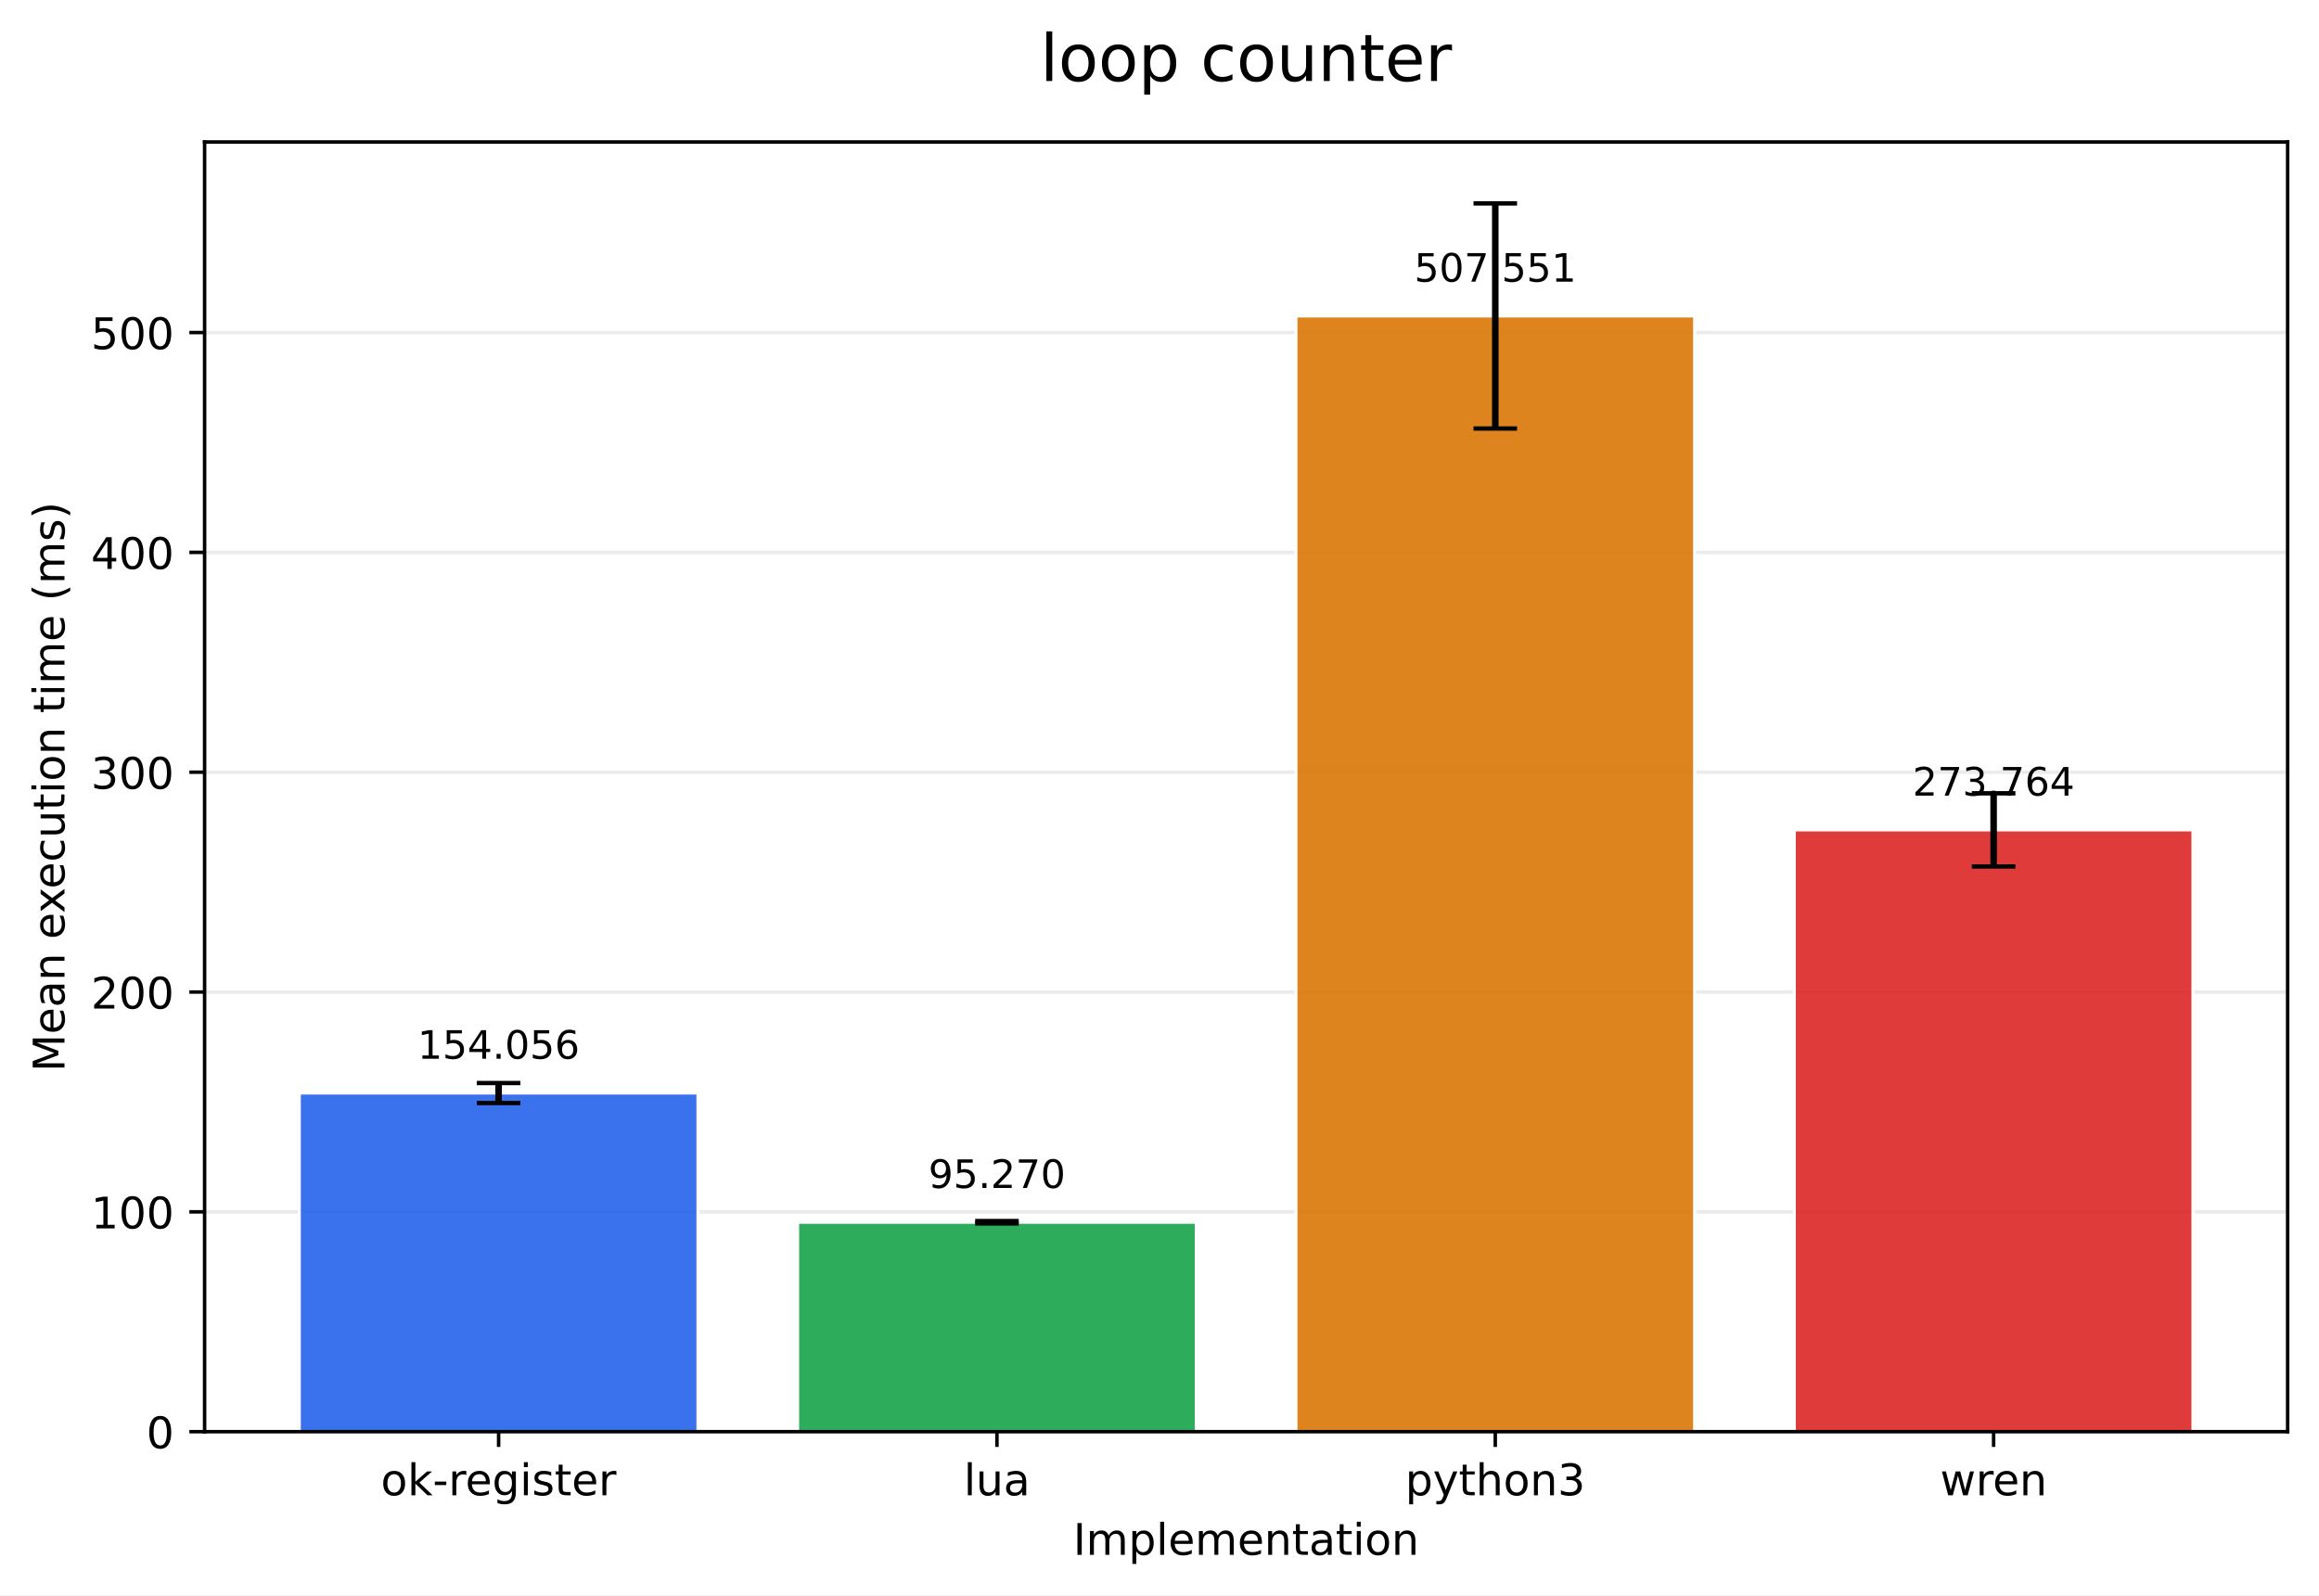
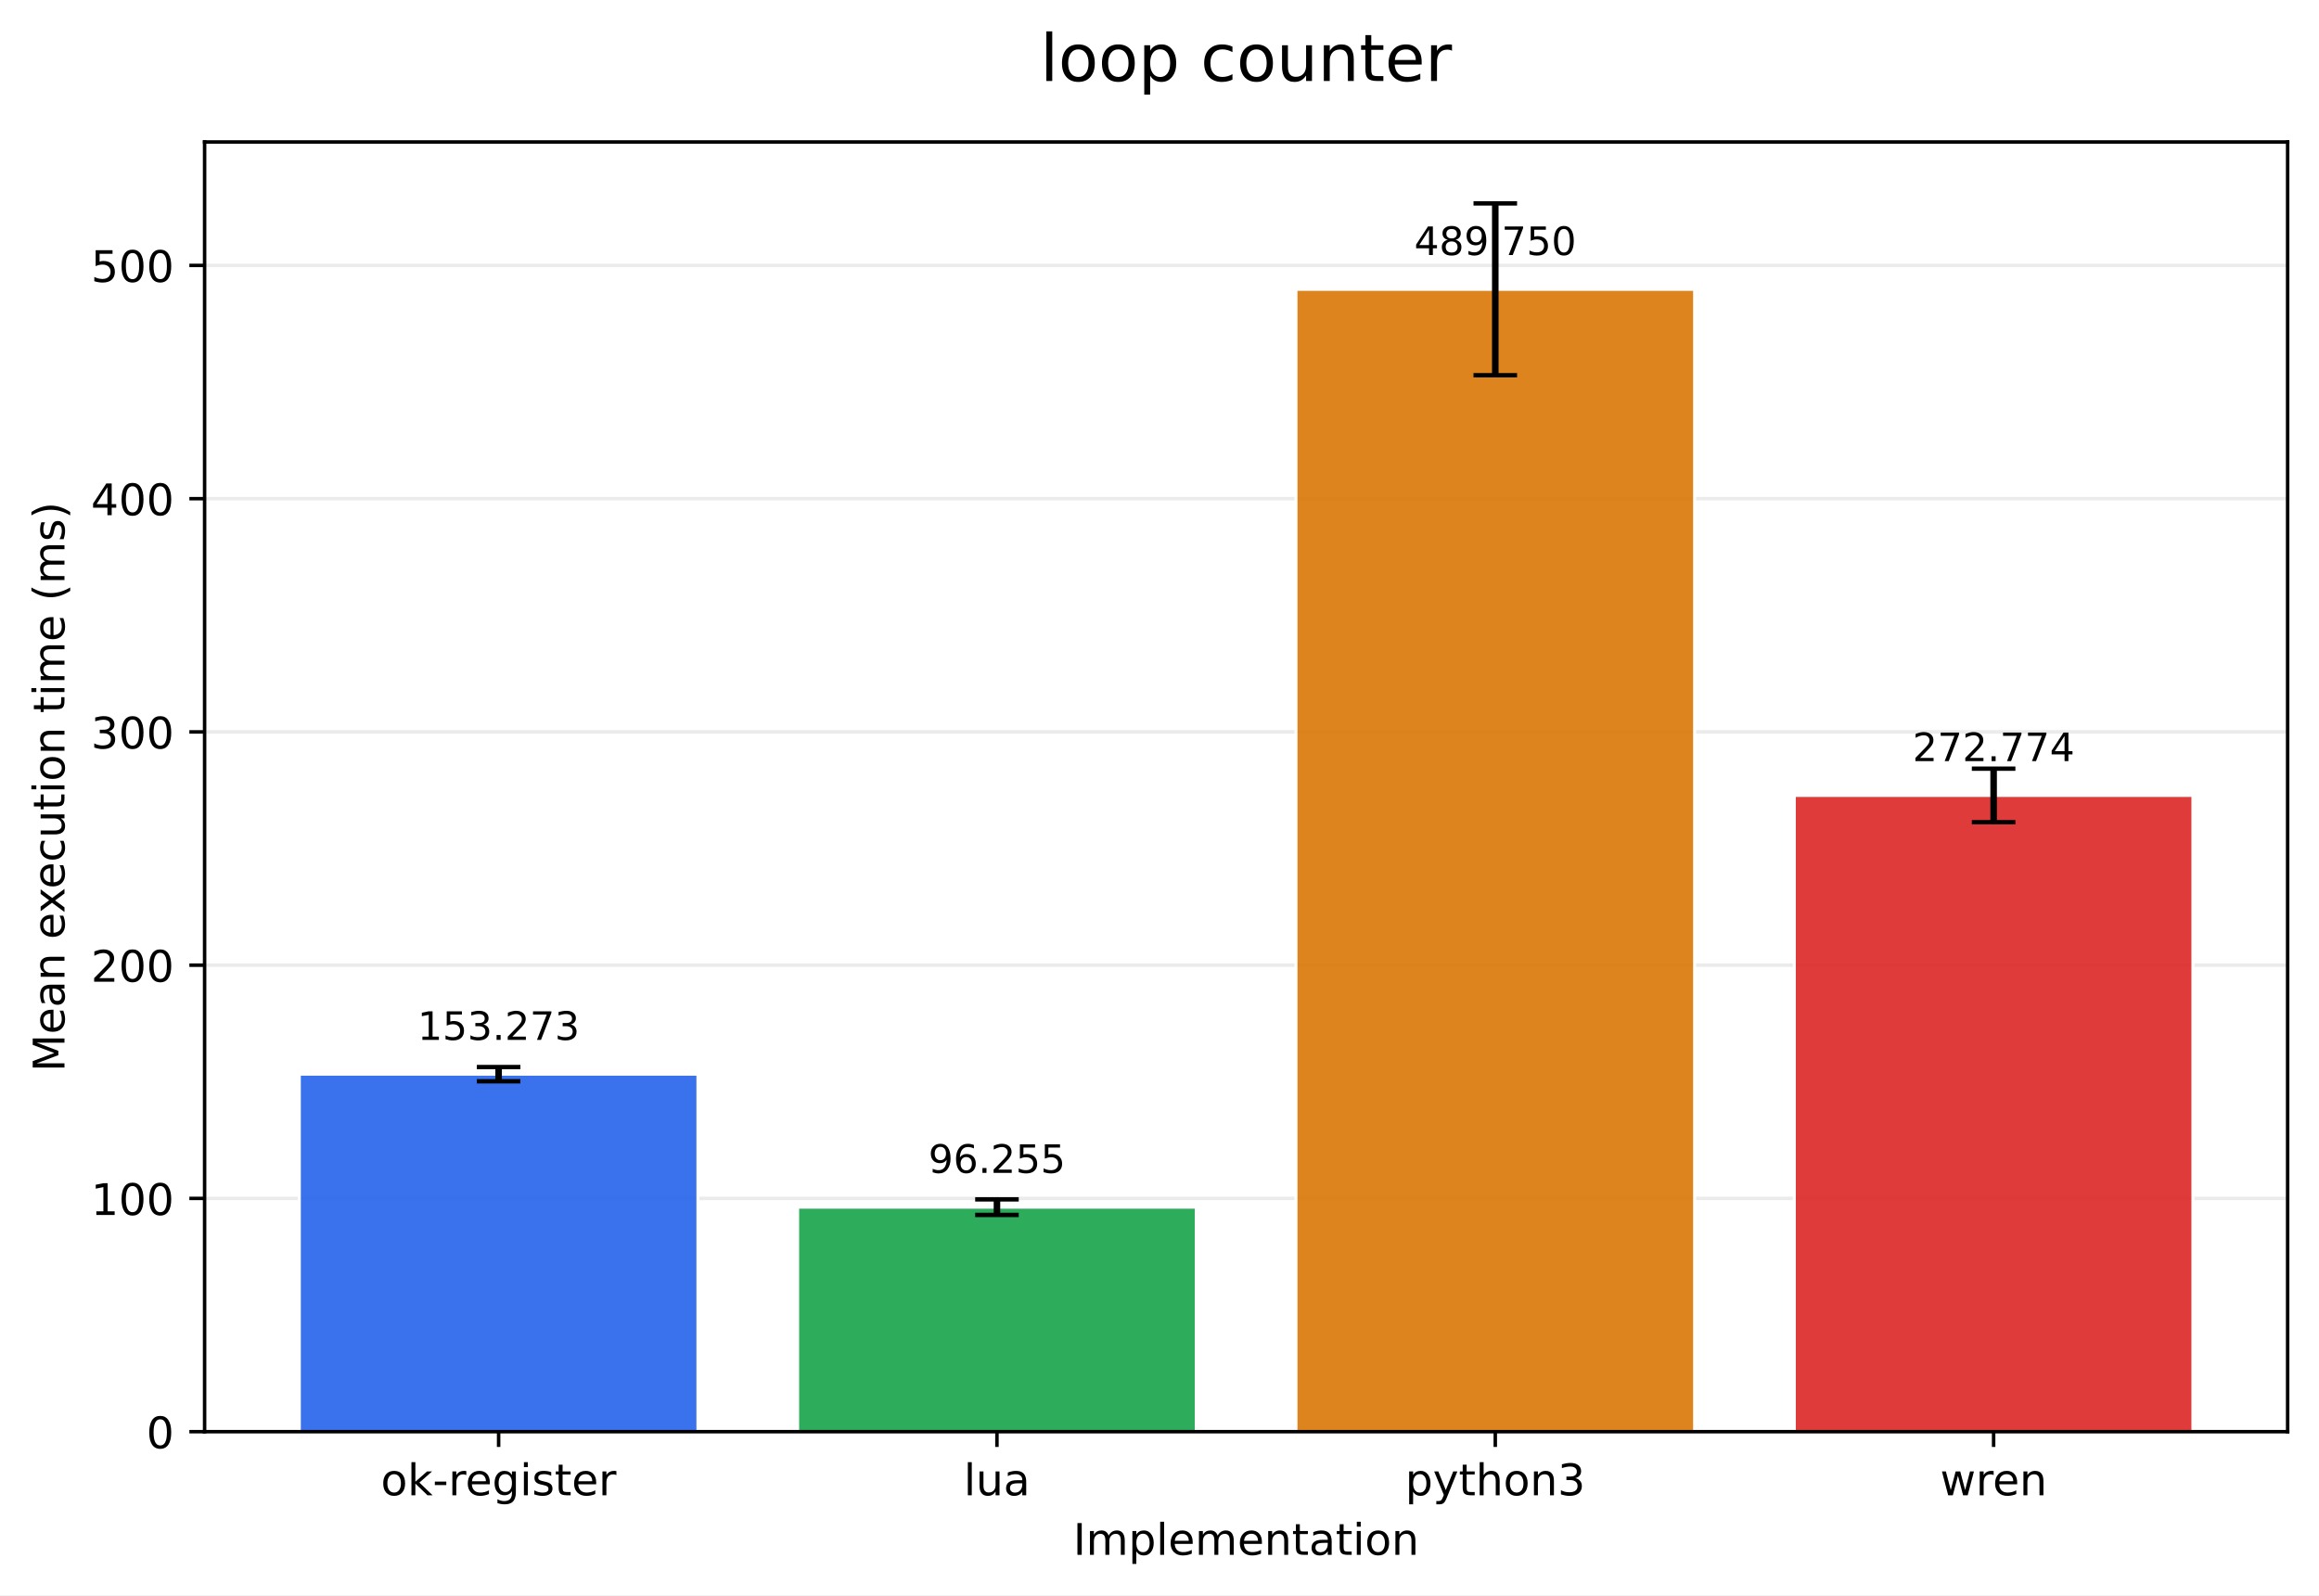
<svg xmlns="http://www.w3.org/2000/svg" xmlns:xlink="http://www.w3.org/1999/xlink" width="532.316pt" height="366.274pt" viewBox="0 0 532.316 366.274" version="1.1">
  <defs>
    <style type="text/css">*{stroke-linejoin: round; stroke-linecap: butt}</style>
  </defs>
  <g id="figure_1">
    <g id="patch_1">
      <path d="M 0 366.274  L 532.316 366.274  L 532.316 0  L 0 0  z " style="fill: #ffffff" />
    </g>
    <g id="axes_1">
      <g id="patch_2">
        <path d="M 46.966 328.718  L 525.116 328.718  L 525.116 32.598  L 46.966 32.598  z " style="fill: #ffffff" />
      </g>
      <g id="matplotlib.axis_1">
        <g id="xtick_1">
          <g id="line2d_1">
            <defs>
-               <path id="mdad1867c51" d="M 0 0  L 0 3.5  " style="stroke: #000000; stroke-width: 0.8" />
+               <path id="mf06c7175dd" d="M 0 0  L 0 3.5  " style="stroke: #000000; stroke-width: 0.8" />
            </defs>
            <g>
-               <use xlink:href="#mdad1867c51" x="114.456" y="328.718" style="stroke: #000000; stroke-width: 0.8" />
+               <use xlink:href="#mf06c7175dd" x="114.456" y="328.718" style="stroke: #000000; stroke-width: 0.8" />
            </g>
          </g>
          <g id="text_1">
            <g transform="translate(87.41742 343.3161) scale(0.1 -0.1)">
              <defs>
                <path id="DejaVuSans-6f" d="M 1959 3097  Q 1497 3097 1228 2736  Q 959 2375 959 1747  Q 959 1119 1226 758  Q 1494 397 1959 397  Q 2419 397 2687 759  Q 2956 1122 2956 1747  Q 2956 2369 2687 2733  Q 2419 3097 1959 3097  z M 1959 3584  Q 2709 3584 3137 3096  Q 3566 2609 3566 1747  Q 3566 888 3137 398  Q 2709 -91 1959 -91  Q 1206 -91 779 398  Q 353 888 353 1747  Q 353 2609 779 3096  Q 1206 3584 1959 3584  z " transform="scale(0.015625)" />
                <path id="DejaVuSans-6b" d="M 581 4863  L 1159 4863  L 1159 1991  L 2875 3500  L 3609 3500  L 1753 1863  L 3688 0  L 2938 0  L 1159 1709  L 1159 0  L 581 0  L 581 4863  z " transform="scale(0.015625)" />
                <path id="DejaVuSans-2d" d="M 313 2009  L 1997 2009  L 1997 1497  L 313 1497  L 313 2009  z " transform="scale(0.015625)" />
                <path id="DejaVuSans-72" d="M 2631 2963  Q 2534 3019 2420 3045  Q 2306 3072 2169 3072  Q 1681 3072 1420 2755  Q 1159 2438 1159 1844  L 1159 0  L 581 0  L 581 3500  L 1159 3500  L 1159 2956  Q 1341 3275 1631 3429  Q 1922 3584 2338 3584  Q 2397 3584 2469 3576  Q 2541 3569 2628 3553  L 2631 2963  z " transform="scale(0.015625)" />
                <path id="DejaVuSans-65" d="M 3597 1894  L 3597 1613  L 953 1613  Q 991 1019 1311 708  Q 1631 397 2203 397  Q 2534 397 2845 478  Q 3156 559 3463 722  L 3463 178  Q 3153 47 2828 -22  Q 2503 -91 2169 -91  Q 1331 -91 842 396  Q 353 884 353 1716  Q 353 2575 817 3079  Q 1281 3584 2069 3584  Q 2775 3584 3186 3129  Q 3597 2675 3597 1894  z M 3022 2063  Q 3016 2534 2758 2815  Q 2500 3097 2075 3097  Q 1594 3097 1305 2825  Q 1016 2553 972 2059  L 3022 2063  z " transform="scale(0.015625)" />
                <path id="DejaVuSans-67" d="M 2906 1791  Q 2906 2416 2648 2759  Q 2391 3103 1925 3103  Q 1463 3103 1205 2759  Q 947 2416 947 1791  Q 947 1169 1205 825  Q 1463 481 1925 481  Q 2391 481 2648 825  Q 2906 1169 2906 1791  z M 3481 434  Q 3481 -459 3084 -895  Q 2688 -1331 1869 -1331  Q 1566 -1331 1297 -1286  Q 1028 -1241 775 -1147  L 775 -588  Q 1028 -725 1275 -790  Q 1522 -856 1778 -856  Q 2344 -856 2625 -561  Q 2906 -266 2906 331  L 2906 616  Q 2728 306 2450 153  Q 2172 0 1784 0  Q 1141 0 747 490  Q 353 981 353 1791  Q 353 2603 747 3093  Q 1141 3584 1784 3584  Q 2172 3584 2450 3431  Q 2728 3278 2906 2969  L 2906 3500  L 3481 3500  L 3481 434  z " transform="scale(0.015625)" />
                <path id="DejaVuSans-69" d="M 603 3500  L 1178 3500  L 1178 0  L 603 0  L 603 3500  z M 603 4863  L 1178 4863  L 1178 4134  L 603 4134  L 603 4863  z " transform="scale(0.015625)" />
                <path id="DejaVuSans-73" d="M 2834 3397  L 2834 2853  Q 2591 2978 2328 3040  Q 2066 3103 1784 3103  Q 1356 3103 1142 2972  Q 928 2841 928 2578  Q 928 2378 1081 2264  Q 1234 2150 1697 2047  L 1894 2003  Q 2506 1872 2764 1633  Q 3022 1394 3022 966  Q 3022 478 2636 193  Q 2250 -91 1575 -91  Q 1294 -91 989 -36  Q 684 19 347 128  L 347 722  Q 666 556 975 473  Q 1284 391 1588 391  Q 1994 391 2212 530  Q 2431 669 2431 922  Q 2431 1156 2273 1281  Q 2116 1406 1581 1522  L 1381 1569  Q 847 1681 609 1914  Q 372 2147 372 2553  Q 372 3047 722 3315  Q 1072 3584 1716 3584  Q 2034 3584 2315 3537  Q 2597 3491 2834 3397  z " transform="scale(0.015625)" />
                <path id="DejaVuSans-74" d="M 1172 4494  L 1172 3500  L 2356 3500  L 2356 3053  L 1172 3053  L 1172 1153  Q 1172 725 1289 603  Q 1406 481 1766 481  L 2356 481  L 2356 0  L 1766 0  Q 1100 0 847 248  Q 594 497 594 1153  L 594 3053  L 172 3053  L 172 3500  L 594 3500  L 594 4494  L 1172 4494  z " transform="scale(0.015625)" />
              </defs>
              <use xlink:href="#DejaVuSans-6f" />
              <use xlink:href="#DejaVuSans-6b" transform="translate(61.18164 0)" />
              <use xlink:href="#DejaVuSans-2d" transform="translate(119.0918 0)" />
              <use xlink:href="#DejaVuSans-72" transform="translate(155.1758 0)" />
              <use xlink:href="#DejaVuSans-65" transform="translate(194.0391 0)" />
              <use xlink:href="#DejaVuSans-67" transform="translate(255.5625 0)" />
              <use xlink:href="#DejaVuSans-69" transform="translate(319.0391 0)" />
              <use xlink:href="#DejaVuSans-73" transform="translate(346.8223 0)" />
              <use xlink:href="#DejaVuSans-74" transform="translate(398.9219 0)" />
              <use xlink:href="#DejaVuSans-65" transform="translate(438.1309 0)" />
              <use xlink:href="#DejaVuSans-72" transform="translate(499.6543 0)" />
            </g>
          </g>
        </g>
        <g id="xtick_2">
          <g id="line2d_2">
            <g>
-               <use xlink:href="#mdad1867c51" x="228.846" y="328.718" style="stroke: #000000; stroke-width: 0.8" />
+               <use xlink:href="#mf06c7175dd" x="228.846" y="328.718" style="stroke: #000000; stroke-width: 0.8" />
            </g>
          </g>
          <g id="text_2">
            <g transform="translate(221.2238 343.3161) scale(0.1 -0.1)">
              <defs>
                <path id="DejaVuSans-6c" d="M 603 4863  L 1178 4863  L 1178 0  L 603 0  L 603 4863  z " transform="scale(0.015625)" />
                <path id="DejaVuSans-75" d="M 544 1381  L 544 3500  L 1119 3500  L 1119 1403  Q 1119 906 1312 657  Q 1506 409 1894 409  Q 2359 409 2629 706  Q 2900 1003 2900 1516  L 2900 3500  L 3475 3500  L 3475 0  L 2900 0  L 2900 538  Q 2691 219 2414 64  Q 2138 -91 1772 -91  Q 1169 -91 856 284  Q 544 659 544 1381  z M 1991 3584  L 1991 3584  z " transform="scale(0.015625)" />
                <path id="DejaVuSans-61" d="M 2194 1759  Q 1497 1759 1228 1600  Q 959 1441 959 1056  Q 959 750 1161 570  Q 1363 391 1709 391  Q 2188 391 2477 730  Q 2766 1069 2766 1631  L 2766 1759  L 2194 1759  z M 3341 1997  L 3341 0  L 2766 0  L 2766 531  Q 2569 213 2275 61  Q 1981 -91 1556 -91  Q 1019 -91 701 211  Q 384 513 384 1019  Q 384 1609 779 1909  Q 1175 2209 1959 2209  L 2766 2209  L 2766 2266  Q 2766 2663 2505 2880  Q 2244 3097 1772 3097  Q 1472 3097 1187 3025  Q 903 2953 641 2809  L 641 3341  Q 956 3463 1253 3523  Q 1550 3584 1831 3584  Q 2591 3584 2966 3190  Q 3341 2797 3341 1997  z " transform="scale(0.015625)" />
              </defs>
              <use xlink:href="#DejaVuSans-6c" />
              <use xlink:href="#DejaVuSans-75" transform="translate(27.7832 0)" />
              <use xlink:href="#DejaVuSans-61" transform="translate(91.16211 0)" />
            </g>
          </g>
        </g>
        <g id="xtick_3">
          <g id="line2d_3">
            <g>
-               <use xlink:href="#mdad1867c51" x="343.236" y="328.718" style="stroke: #000000; stroke-width: 0.8" />
+               <use xlink:href="#mf06c7175dd" x="343.236" y="328.718" style="stroke: #000000; stroke-width: 0.8" />
            </g>
          </g>
          <g id="text_3">
            <g transform="translate(322.5637 343.3161) scale(0.1 -0.1)">
              <defs>
                <path id="DejaVuSans-70" d="M 1159 525  L 1159 -1331  L 581 -1331  L 581 3500  L 1159 3500  L 1159 2969  Q 1341 3281 1617 3432  Q 1894 3584 2278 3584  Q 2916 3584 3314 3078  Q 3713 2572 3713 1747  Q 3713 922 3314 415  Q 2916 -91 2278 -91  Q 1894 -91 1617 61  Q 1341 213 1159 525  z M 3116 1747  Q 3116 2381 2855 2742  Q 2594 3103 2138 3103  Q 1681 3103 1420 2742  Q 1159 2381 1159 1747  Q 1159 1113 1420 752  Q 1681 391 2138 391  Q 2594 391 2855 752  Q 3116 1113 3116 1747  z " transform="scale(0.015625)" />
                <path id="DejaVuSans-79" d="M 2059 -325  Q 1816 -950 1584 -1140  Q 1353 -1331 966 -1331  L 506 -1331  L 506 -850  L 844 -850  Q 1081 -850 1212 -737  Q 1344 -625 1503 -206  L 1606 56  L 191 3500  L 800 3500  L 1894 763  L 2988 3500  L 3597 3500  L 2059 -325  z " transform="scale(0.015625)" />
                <path id="DejaVuSans-68" d="M 3513 2113  L 3513 0  L 2938 0  L 2938 2094  Q 2938 2591 2744 2837  Q 2550 3084 2163 3084  Q 1697 3084 1428 2787  Q 1159 2491 1159 1978  L 1159 0  L 581 0  L 581 4863  L 1159 4863  L 1159 2956  Q 1366 3272 1645 3428  Q 1925 3584 2291 3584  Q 2894 3584 3203 3211  Q 3513 2838 3513 2113  z " transform="scale(0.015625)" />
                <path id="DejaVuSans-6e" d="M 3513 2113  L 3513 0  L 2938 0  L 2938 2094  Q 2938 2591 2744 2837  Q 2550 3084 2163 3084  Q 1697 3084 1428 2787  Q 1159 2491 1159 1978  L 1159 0  L 581 0  L 581 3500  L 1159 3500  L 1159 2956  Q 1366 3272 1645 3428  Q 1925 3584 2291 3584  Q 2894 3584 3203 3211  Q 3513 2838 3513 2113  z " transform="scale(0.015625)" />
                <path id="DejaVuSans-33" d="M 2597 2516  Q 3050 2419 3304 2112  Q 3559 1806 3559 1356  Q 3559 666 3084 287  Q 2609 -91 1734 -91  Q 1441 -91 1130 -33  Q 819 25 488 141  L 488 750  Q 750 597 1062 519  Q 1375 441 1716 441  Q 2309 441 2620 675  Q 2931 909 2931 1356  Q 2931 1769 2642 2001  Q 2353 2234 1838 2234  L 1294 2234  L 1294 2753  L 1863 2753  Q 2328 2753 2575 2939  Q 2822 3125 2822 3475  Q 2822 3834 2567 4026  Q 2313 4219 1838 4219  Q 1578 4219 1281 4162  Q 984 4106 628 3988  L 628 4550  Q 988 4650 1302 4700  Q 1616 4750 1894 4750  Q 2613 4750 3031 4423  Q 3450 4097 3450 3541  Q 3450 3153 3228 2886  Q 3006 2619 2597 2516  z " transform="scale(0.015625)" />
              </defs>
              <use xlink:href="#DejaVuSans-70" />
              <use xlink:href="#DejaVuSans-79" transform="translate(63.47656 0)" />
              <use xlink:href="#DejaVuSans-74" transform="translate(122.6562 0)" />
              <use xlink:href="#DejaVuSans-68" transform="translate(161.8652 0)" />
              <use xlink:href="#DejaVuSans-6f" transform="translate(225.2441 0)" />
              <use xlink:href="#DejaVuSans-6e" transform="translate(286.4258 0)" />
              <use xlink:href="#DejaVuSans-33" transform="translate(349.8047 0)" />
            </g>
          </g>
        </g>
        <g id="xtick_4">
          <g id="line2d_4">
            <g>
-               <use xlink:href="#mdad1867c51" x="457.626" y="328.718" style="stroke: #000000; stroke-width: 0.8" />
+               <use xlink:href="#mf06c7175dd" x="457.626" y="328.718" style="stroke: #000000; stroke-width: 0.8" />
            </g>
          </g>
          <g id="text_4">
            <g transform="translate(445.3482 343.3161) scale(0.1 -0.1)">
              <defs>
                <path id="DejaVuSans-77" d="M 269 3500  L 844 3500  L 1563 769  L 2278 3500  L 2956 3500  L 3675 769  L 4391 3500  L 4966 3500  L 4050 0  L 3372 0  L 2619 2869  L 1863 0  L 1184 0  L 269 3500  z " transform="scale(0.015625)" />
              </defs>
              <use xlink:href="#DejaVuSans-77" />
              <use xlink:href="#DejaVuSans-72" transform="translate(81.78711 0)" />
              <use xlink:href="#DejaVuSans-65" transform="translate(120.6504 0)" />
              <use xlink:href="#DejaVuSans-6e" transform="translate(182.1738 0)" />
            </g>
          </g>
        </g>
        <g id="text_5">
          <g transform="translate(246.3383 356.9942) scale(0.1 -0.1)">
            <defs>
              <path id="DejaVuSans-49" d="M 628 4666  L 1259 4666  L 1259 0  L 628 0  L 628 4666  z " transform="scale(0.015625)" />
              <path id="DejaVuSans-6d" d="M 3328 2828  Q 3544 3216 3844 3400  Q 4144 3584 4550 3584  Q 5097 3584 5394 3201  Q 5691 2819 5691 2113  L 5691 0  L 5113 0  L 5113 2094  Q 5113 2597 4934 2840  Q 4756 3084 4391 3084  Q 3944 3084 3684 2787  Q 3425 2491 3425 1978  L 3425 0  L 2847 0  L 2847 2094  Q 2847 2600 2669 2842  Q 2491 3084 2119 3084  Q 1678 3084 1418 2786  Q 1159 2488 1159 1978  L 1159 0  L 581 0  L 581 3500  L 1159 3500  L 1159 2956  Q 1356 3278 1631 3431  Q 1906 3584 2284 3584  Q 2666 3584 2933 3390  Q 3200 3197 3328 2828  z " transform="scale(0.015625)" />
            </defs>
            <use xlink:href="#DejaVuSans-49" />
            <use xlink:href="#DejaVuSans-6d" transform="translate(29.49219 0)" />
            <use xlink:href="#DejaVuSans-70" transform="translate(126.9043 0)" />
            <use xlink:href="#DejaVuSans-6c" transform="translate(190.3809 0)" />
            <use xlink:href="#DejaVuSans-65" transform="translate(218.1641 0)" />
            <use xlink:href="#DejaVuSans-6d" transform="translate(279.6875 0)" />
            <use xlink:href="#DejaVuSans-65" transform="translate(377.0996 0)" />
            <use xlink:href="#DejaVuSans-6e" transform="translate(438.623 0)" />
            <use xlink:href="#DejaVuSans-74" transform="translate(502.002 0)" />
            <use xlink:href="#DejaVuSans-61" transform="translate(541.2109 0)" />
            <use xlink:href="#DejaVuSans-74" transform="translate(602.4902 0)" />
            <use xlink:href="#DejaVuSans-69" transform="translate(641.6992 0)" />
            <use xlink:href="#DejaVuSans-6f" transform="translate(669.4824 0)" />
            <use xlink:href="#DejaVuSans-6e" transform="translate(730.6641 0)" />
          </g>
        </g>
      </g>
      <g id="matplotlib.axis_2">
        <g id="ytick_1">
          <g id="line2d_5">
-             <path d="M 46.966 328.718  L 525.116 328.718  " clip-path="url(#p3874d3c949)" style="fill: none; stroke: #b0b0b0; stroke-opacity: 0.25; stroke-width: 0.8; stroke-linecap: square" />
+             <path d="M 46.966 328.718  L 525.116 328.718  " clip-path="url(#pcbfedc9227)" style="fill: none; stroke: #b0b0b0; stroke-opacity: 0.25; stroke-width: 0.8; stroke-linecap: square" />
          </g>
          <g id="line2d_6">
            <defs>
-               <path id="mc7ba1e5931" d="M 0 0  L -3.5 0  " style="stroke: #000000; stroke-width: 0.8" />
+               <path id="m3e21279dee" d="M 0 0  L -3.5 0  " style="stroke: #000000; stroke-width: 0.8" />
            </defs>
            <g>
-               <use xlink:href="#mc7ba1e5931" x="46.966" y="328.718" style="stroke: #000000; stroke-width: 0.8" />
+               <use xlink:href="#m3e21279dee" x="46.966" y="328.718" style="stroke: #000000; stroke-width: 0.8" />
            </g>
          </g>
          <g id="text_6">
            <g transform="translate(33.60312 332.5169) scale(0.1 -0.1)">
              <defs>
                <path id="DejaVuSans-30" d="M 2034 4250  Q 1547 4250 1301 3770  Q 1056 3291 1056 2328  Q 1056 1369 1301 889  Q 1547 409 2034 409  Q 2525 409 2770 889  Q 3016 1369 3016 2328  Q 3016 3291 2770 3770  Q 2525 4250 2034 4250  z M 2034 4750  Q 2819 4750 3233 4129  Q 3647 3509 3647 2328  Q 3647 1150 3233 529  Q 2819 -91 2034 -91  Q 1250 -91 836 529  Q 422 1150 422 2328  Q 422 3509 836 4129  Q 1250 4750 2034 4750  z " transform="scale(0.015625)" />
              </defs>
              <use xlink:href="#DejaVuSans-30" />
            </g>
          </g>
        </g>
        <g id="ytick_2">
          <g id="line2d_7">
-             <path d="M 46.966 278.245  L 525.116 278.245  " clip-path="url(#p3874d3c949)" style="fill: none; stroke: #b0b0b0; stroke-opacity: 0.25; stroke-width: 0.8; stroke-linecap: square" />
+             <path d="M 46.966 275.162  L 525.116 275.162  " clip-path="url(#pcbfedc9227)" style="fill: none; stroke: #b0b0b0; stroke-opacity: 0.25; stroke-width: 0.8; stroke-linecap: square" />
          </g>
          <g id="line2d_8">
            <g>
-               <use xlink:href="#mc7ba1e5931" x="46.966" y="278.245" style="stroke: #000000; stroke-width: 0.8" />
+               <use xlink:href="#m3e21279dee" x="46.966" y="275.162" style="stroke: #000000; stroke-width: 0.8" />
            </g>
          </g>
          <g id="text_7">
-             <g transform="translate(20.87813 282.0443) scale(0.1 -0.1)">
+             <g transform="translate(20.87813 278.961) scale(0.1 -0.1)">
              <defs>
                <path id="DejaVuSans-31" d="M 794 531  L 1825 531  L 1825 4091  L 703 3866  L 703 4441  L 1819 4666  L 2450 4666  L 2450 531  L 3481 531  L 3481 0  L 794 0  L 794 531  z " transform="scale(0.015625)" />
              </defs>
              <use xlink:href="#DejaVuSans-31" />
              <use xlink:href="#DejaVuSans-30" transform="translate(63.62305 0)" />
              <use xlink:href="#DejaVuSans-30" transform="translate(127.2461 0)" />
            </g>
          </g>
        </g>
        <g id="ytick_3">
          <g id="line2d_9">
-             <path d="M 46.966 227.773  L 525.116 227.773  " clip-path="url(#p3874d3c949)" style="fill: none; stroke: #b0b0b0; stroke-opacity: 0.25; stroke-width: 0.8; stroke-linecap: square" />
+             <path d="M 46.966 221.606  L 525.116 221.606  " clip-path="url(#pcbfedc9227)" style="fill: none; stroke: #b0b0b0; stroke-opacity: 0.25; stroke-width: 0.8; stroke-linecap: square" />
          </g>
          <g id="line2d_10">
            <g>
-               <use xlink:href="#mc7ba1e5931" x="46.966" y="227.773" style="stroke: #000000; stroke-width: 0.8" />
+               <use xlink:href="#m3e21279dee" x="46.966" y="221.606" style="stroke: #000000; stroke-width: 0.8" />
            </g>
          </g>
          <g id="text_8">
-             <g transform="translate(20.87813 231.5718) scale(0.1 -0.1)">
+             <g transform="translate(20.87813 225.405) scale(0.1 -0.1)">
              <defs>
                <path id="DejaVuSans-32" d="M 1228 531  L 3431 531  L 3431 0  L 469 0  L 469 531  Q 828 903 1448 1529  Q 2069 2156 2228 2338  Q 2531 2678 2651 2914  Q 2772 3150 2772 3378  Q 2772 3750 2511 3984  Q 2250 4219 1831 4219  Q 1534 4219 1204 4116  Q 875 4013 500 3803  L 500 4441  Q 881 4594 1212 4672  Q 1544 4750 1819 4750  Q 2544 4750 2975 4387  Q 3406 4025 3406 3419  Q 3406 3131 3298 2873  Q 3191 2616 2906 2266  Q 2828 2175 2409 1742  Q 1991 1309 1228 531  z " transform="scale(0.015625)" />
              </defs>
              <use xlink:href="#DejaVuSans-32" />
              <use xlink:href="#DejaVuSans-30" transform="translate(63.62305 0)" />
              <use xlink:href="#DejaVuSans-30" transform="translate(127.2461 0)" />
            </g>
          </g>
        </g>
        <g id="ytick_4">
          <g id="line2d_11">
-             <path d="M 46.966 177.3  L 525.116 177.3  " clip-path="url(#p3874d3c949)" style="fill: none; stroke: #b0b0b0; stroke-opacity: 0.25; stroke-width: 0.8; stroke-linecap: square" />
+             <path d="M 46.966 168.05  L 525.116 168.05  " clip-path="url(#pcbfedc9227)" style="fill: none; stroke: #b0b0b0; stroke-opacity: 0.25; stroke-width: 0.8; stroke-linecap: square" />
          </g>
          <g id="line2d_12">
            <g>
-               <use xlink:href="#mc7ba1e5931" x="46.966" y="177.3" style="stroke: #000000; stroke-width: 0.8" />
+               <use xlink:href="#m3e21279dee" x="46.966" y="168.05" style="stroke: #000000; stroke-width: 0.8" />
            </g>
          </g>
          <g id="text_9">
-             <g transform="translate(20.87813 181.0993) scale(0.1 -0.1)">
+             <g transform="translate(20.87813 171.8491) scale(0.1 -0.1)">
              <use xlink:href="#DejaVuSans-33" />
              <use xlink:href="#DejaVuSans-30" transform="translate(63.62305 0)" />
              <use xlink:href="#DejaVuSans-30" transform="translate(127.2461 0)" />
            </g>
          </g>
        </g>
        <g id="ytick_5">
          <g id="line2d_13">
-             <path d="M 46.966 126.828  L 525.116 126.828  " clip-path="url(#p3874d3c949)" style="fill: none; stroke: #b0b0b0; stroke-opacity: 0.25; stroke-width: 0.8; stroke-linecap: square" />
+             <path d="M 46.966 114.494  L 525.116 114.494  " clip-path="url(#pcbfedc9227)" style="fill: none; stroke: #b0b0b0; stroke-opacity: 0.25; stroke-width: 0.8; stroke-linecap: square" />
          </g>
          <g id="line2d_14">
            <g>
-               <use xlink:href="#mc7ba1e5931" x="46.966" y="126.828" style="stroke: #000000; stroke-width: 0.8" />
+               <use xlink:href="#m3e21279dee" x="46.966" y="114.494" style="stroke: #000000; stroke-width: 0.8" />
            </g>
          </g>
          <g id="text_10">
-             <g transform="translate(20.87813 130.6268) scale(0.1 -0.1)">
+             <g transform="translate(20.87813 118.2932) scale(0.1 -0.1)">
              <defs>
                <path id="DejaVuSans-34" d="M 2419 4116  L 825 1625  L 2419 1625  L 2419 4116  z M 2253 4666  L 3047 4666  L 3047 1625  L 3713 1625  L 3713 1100  L 3047 1100  L 3047 0  L 2419 0  L 2419 1100  L 313 1100  L 313 1709  L 2253 4666  z " transform="scale(0.015625)" />
              </defs>
              <use xlink:href="#DejaVuSans-34" />
              <use xlink:href="#DejaVuSans-30" transform="translate(63.62305 0)" />
              <use xlink:href="#DejaVuSans-30" transform="translate(127.2461 0)" />
            </g>
          </g>
        </g>
        <g id="ytick_6">
          <g id="line2d_15">
-             <path d="M 46.966 76.355  L 525.116 76.355  " clip-path="url(#p3874d3c949)" style="fill: none; stroke: #b0b0b0; stroke-opacity: 0.25; stroke-width: 0.8; stroke-linecap: square" />
+             <path d="M 46.966 60.938  L 525.116 60.938  " clip-path="url(#pcbfedc9227)" style="fill: none; stroke: #b0b0b0; stroke-opacity: 0.25; stroke-width: 0.8; stroke-linecap: square" />
          </g>
          <g id="line2d_16">
            <g>
-               <use xlink:href="#mc7ba1e5931" x="46.966" y="76.355" style="stroke: #000000; stroke-width: 0.8" />
+               <use xlink:href="#m3e21279dee" x="46.966" y="60.938" style="stroke: #000000; stroke-width: 0.8" />
            </g>
          </g>
          <g id="text_11">
-             <g transform="translate(20.87813 80.15422) scale(0.1 -0.1)">
+             <g transform="translate(20.87813 64.73731) scale(0.1 -0.1)">
              <defs>
                <path id="DejaVuSans-35" d="M 691 4666  L 3169 4666  L 3169 4134  L 1269 4134  L 1269 2991  Q 1406 3038 1543 3061  Q 1681 3084 1819 3084  Q 2600 3084 3056 2656  Q 3513 2228 3513 1497  Q 3513 744 3044 326  Q 2575 -91 1722 -91  Q 1428 -91 1123 -41  Q 819 9 494 109  L 494 744  Q 775 591 1075 516  Q 1375 441 1709 441  Q 2250 441 2565 725  Q 2881 1009 2881 1497  Q 2881 1984 2565 2268  Q 2250 2553 1709 2553  Q 1456 2553 1204 2497  Q 953 2441 691 2322  L 691 4666  z " transform="scale(0.015625)" />
              </defs>
              <use xlink:href="#DejaVuSans-35" />
              <use xlink:href="#DejaVuSans-30" transform="translate(63.62305 0)" />
              <use xlink:href="#DejaVuSans-30" transform="translate(127.2461 0)" />
            </g>
          </g>
        </g>
        <g id="text_12">
          <g transform="translate(14.79844 246.085) rotate(-90) scale(0.1 -0.1)">
            <defs>
              <path id="DejaVuSans-4d" d="M 628 4666  L 1569 4666  L 2759 1491  L 3956 4666  L 4897 4666  L 4897 0  L 4281 0  L 4281 4097  L 3078 897  L 2444 897  L 1241 4097  L 1241 0  L 628 0  L 628 4666  z " transform="scale(0.015625)" />
              <path id="DejaVuSans-20" transform="scale(0.015625)" />
              <path id="DejaVuSans-78" d="M 3513 3500  L 2247 1797  L 3578 0  L 2900 0  L 1881 1375  L 863 0  L 184 0  L 1544 1831  L 300 3500  L 978 3500  L 1906 2253  L 2834 3500  L 3513 3500  z " transform="scale(0.015625)" />
              <path id="DejaVuSans-63" d="M 3122 3366  L 3122 2828  Q 2878 2963 2633 3030  Q 2388 3097 2138 3097  Q 1578 3097 1268 2742  Q 959 2388 959 1747  Q 959 1106 1268 751  Q 1578 397 2138 397  Q 2388 397 2633 464  Q 2878 531 3122 666  L 3122 134  Q 2881 22 2623 -34  Q 2366 -91 2075 -91  Q 1284 -91 818 406  Q 353 903 353 1747  Q 353 2603 823 3093  Q 1294 3584 2113 3584  Q 2378 3584 2631 3529  Q 2884 3475 3122 3366  z " transform="scale(0.015625)" />
              <path id="DejaVuSans-28" d="M 1984 4856  Q 1566 4138 1362 3434  Q 1159 2731 1159 2009  Q 1159 1288 1364 580  Q 1569 -128 1984 -844  L 1484 -844  Q 1016 -109 783 600  Q 550 1309 550 2009  Q 550 2706 781 3412  Q 1013 4119 1484 4856  L 1984 4856  z " transform="scale(0.015625)" />
              <path id="DejaVuSans-29" d="M 513 4856  L 1013 4856  Q 1481 4119 1714 3412  Q 1947 2706 1947 2009  Q 1947 1309 1714 600  Q 1481 -109 1013 -844  L 513 -844  Q 928 -128 1133 580  Q 1338 1288 1338 2009  Q 1338 2731 1133 3434  Q 928 4138 513 4856  z " transform="scale(0.015625)" />
            </defs>
            <use xlink:href="#DejaVuSans-4d" />
            <use xlink:href="#DejaVuSans-65" transform="translate(86.2793 0)" />
            <use xlink:href="#DejaVuSans-61" transform="translate(147.8027 0)" />
            <use xlink:href="#DejaVuSans-6e" transform="translate(209.082 0)" />
            <use xlink:href="#DejaVuSans-20" transform="translate(272.4609 0)" />
            <use xlink:href="#DejaVuSans-65" transform="translate(304.248 0)" />
            <use xlink:href="#DejaVuSans-78" transform="translate(364.0215 0)" />
            <use xlink:href="#DejaVuSans-65" transform="translate(420.0762 0)" />
            <use xlink:href="#DejaVuSans-63" transform="translate(481.5996 0)" />
            <use xlink:href="#DejaVuSans-75" transform="translate(536.5801 0)" />
            <use xlink:href="#DejaVuSans-74" transform="translate(599.959 0)" />
            <use xlink:href="#DejaVuSans-69" transform="translate(639.168 0)" />
            <use xlink:href="#DejaVuSans-6f" transform="translate(666.9512 0)" />
            <use xlink:href="#DejaVuSans-6e" transform="translate(728.1328 0)" />
            <use xlink:href="#DejaVuSans-20" transform="translate(791.5117 0)" />
            <use xlink:href="#DejaVuSans-74" transform="translate(823.2988 0)" />
            <use xlink:href="#DejaVuSans-69" transform="translate(862.5078 0)" />
            <use xlink:href="#DejaVuSans-6d" transform="translate(890.291 0)" />
            <use xlink:href="#DejaVuSans-65" transform="translate(987.7031 0)" />
            <use xlink:href="#DejaVuSans-20" transform="translate(1049.227 0)" />
            <use xlink:href="#DejaVuSans-28" transform="translate(1081.014 0)" />
            <use xlink:href="#DejaVuSans-6d" transform="translate(1120.027 0)" />
            <use xlink:href="#DejaVuSans-73" transform="translate(1217.439 0)" />
            <use xlink:href="#DejaVuSans-29" transform="translate(1269.539 0)" />
          </g>
        </g>
      </g>
      <g id="patch_3">
-         <path d="M 68.7 328.718  L 160.212 328.718  L 160.212 250.961  L 68.7 250.961  z " clip-path="url(#p3874d3c949)" style="fill: #2563eb; opacity: 0.9; stroke: #ffffff; stroke-width: 0.7; stroke-linejoin: miter" />
+         <path d="M 68.7 328.718  L 160.212 328.718  L 160.212 246.631  L 68.7 246.631  z " clip-path="url(#pcbfedc9227)" style="fill: #2563eb; opacity: 0.9; stroke: #ffffff; stroke-width: 0.7; stroke-linejoin: miter" />
      </g>
      <g id="patch_4">
-         <path d="M 183.09 328.718  L 274.602 328.718  L 274.602 280.633  L 183.09 280.633  z " clip-path="url(#p3874d3c949)" style="fill: #16a34a; opacity: 0.9; stroke: #ffffff; stroke-width: 0.7; stroke-linejoin: miter" />
+         <path d="M 183.09 328.718  L 274.602 328.718  L 274.602 277.167  L 183.09 277.167  z " clip-path="url(#pcbfedc9227)" style="fill: #16a34a; opacity: 0.9; stroke: #ffffff; stroke-width: 0.7; stroke-linejoin: miter" />
      </g>
      <g id="patch_5">
-         <path d="M 297.48 328.718  L 388.992 328.718  L 388.992 72.544  L 297.48 72.544  z " clip-path="url(#p3874d3c949)" style="fill: #d97706; opacity: 0.9; stroke: #ffffff; stroke-width: 0.7; stroke-linejoin: miter" />
+         <path d="M 297.48 328.718  L 388.992 328.718  L 388.992 66.428  L 297.48 66.428  z " clip-path="url(#pcbfedc9227)" style="fill: #d97706; opacity: 0.9; stroke: #ffffff; stroke-width: 0.7; stroke-linejoin: miter" />
      </g>
      <g id="patch_6">
-         <path d="M 411.87 328.718  L 503.382 328.718  L 503.382 190.542  L 411.87 190.542  z " clip-path="url(#p3874d3c949)" style="fill: #dc2626; opacity: 0.9; stroke: #ffffff; stroke-width: 0.7; stroke-linejoin: miter" />
+         <path d="M 411.87 328.718  L 503.382 328.718  L 503.382 182.631  L 411.87 182.631  z " clip-path="url(#pcbfedc9227)" style="fill: #dc2626; opacity: 0.9; stroke: #ffffff; stroke-width: 0.7; stroke-linejoin: miter" />
      </g>
      <g id="LineCollection_1">
-         <path d="M 114.456 253.253  L 114.456 248.67  " clip-path="url(#p3874d3c949)" style="fill: none; stroke: #000000; stroke-width: 1.5" />
-         <path d="M 228.846 280.911  L 228.846 280.354  " clip-path="url(#p3874d3c949)" style="fill: none; stroke: #000000; stroke-width: 1.5" />
-         <path d="M 343.236 98.389  L 343.236 46.699  " clip-path="url(#p3874d3c949)" style="fill: none; stroke: #000000; stroke-width: 1.5" />
-         <path d="M 457.626 198.941  L 457.626 182.142  " clip-path="url(#p3874d3c949)" style="fill: none; stroke: #000000; stroke-width: 1.5" />
+         <path d="M 114.456 248.263  L 114.456 244.998  " clip-path="url(#pcbfedc9227)" style="fill: none; stroke: #000000; stroke-width: 1.5" />
+         <path d="M 228.846 278.955  L 228.846 275.379  " clip-path="url(#pcbfedc9227)" style="fill: none; stroke: #000000; stroke-width: 1.5" />
+         <path d="M 343.236 86.157  L 343.236 46.699  " clip-path="url(#pcbfedc9227)" style="fill: none; stroke: #000000; stroke-width: 1.5" />
+         <path d="M 457.626 188.779  L 457.626 176.484  " clip-path="url(#pcbfedc9227)" style="fill: none; stroke: #000000; stroke-width: 1.5" />
      </g>
      <g id="line2d_17">
        <defs>
-           <path id="mbb769f72f8" d="M 5 0  L -5 -0  " style="stroke: #000000" />
+           <path id="mfedd55d659" d="M 5 0  L -5 -0  " style="stroke: #000000" />
        </defs>
-         <g clip-path="url(#p3874d3c949)">
-           <use xlink:href="#mbb769f72f8" x="114.456" y="253.253" style="fill: #1f77b4; stroke: #000000" />
-           <use xlink:href="#mbb769f72f8" x="228.846" y="280.911" style="fill: #1f77b4; stroke: #000000" />
-           <use xlink:href="#mbb769f72f8" x="343.236" y="98.389" style="fill: #1f77b4; stroke: #000000" />
-           <use xlink:href="#mbb769f72f8" x="457.626" y="198.941" style="fill: #1f77b4; stroke: #000000" />
+         <g clip-path="url(#pcbfedc9227)">
+           <use xlink:href="#mfedd55d659" x="114.456" y="248.263" style="fill: #1f77b4; stroke: #000000" />
+           <use xlink:href="#mfedd55d659" x="228.846" y="278.955" style="fill: #1f77b4; stroke: #000000" />
+           <use xlink:href="#mfedd55d659" x="343.236" y="86.157" style="fill: #1f77b4; stroke: #000000" />
+           <use xlink:href="#mfedd55d659" x="457.626" y="188.779" style="fill: #1f77b4; stroke: #000000" />
        </g>
      </g>
      <g id="line2d_18">
-         <g clip-path="url(#p3874d3c949)">
-           <use xlink:href="#mbb769f72f8" x="114.456" y="248.67" style="fill: #1f77b4; stroke: #000000" />
-           <use xlink:href="#mbb769f72f8" x="228.846" y="280.354" style="fill: #1f77b4; stroke: #000000" />
-           <use xlink:href="#mbb769f72f8" x="343.236" y="46.699" style="fill: #1f77b4; stroke: #000000" />
-           <use xlink:href="#mbb769f72f8" x="457.626" y="182.142" style="fill: #1f77b4; stroke: #000000" />
+         <g clip-path="url(#pcbfedc9227)">
+           <use xlink:href="#mfedd55d659" x="114.456" y="244.998" style="fill: #1f77b4; stroke: #000000" />
+           <use xlink:href="#mfedd55d659" x="228.846" y="275.379" style="fill: #1f77b4; stroke: #000000" />
+           <use xlink:href="#mfedd55d659" x="343.236" y="46.699" style="fill: #1f77b4; stroke: #000000" />
+           <use xlink:href="#mfedd55d659" x="457.626" y="176.484" style="fill: #1f77b4; stroke: #000000" />
        </g>
      </g>
      <g id="patch_7">
        <path d="M 46.966 328.718  L 46.966 32.598  " style="fill: none; stroke: #000000; stroke-width: 0.8; stroke-linejoin: miter; stroke-linecap: square" />
      </g>
      <g id="patch_8">
        <path d="M 525.116 328.718  L 525.116 32.598  " style="fill: none; stroke: #000000; stroke-width: 0.8; stroke-linejoin: miter; stroke-linecap: square" />
      </g>
      <g id="patch_9">
        <path d="M 46.966 328.718  L 525.116 328.718  " style="fill: none; stroke: #000000; stroke-width: 0.8; stroke-linejoin: miter; stroke-linecap: square" />
      </g>
      <g id="patch_10">
        <path d="M 46.966 32.598  L 525.116 32.598  " style="fill: none; stroke: #000000; stroke-width: 0.8; stroke-linejoin: miter; stroke-linecap: square" />
      </g>
      <g id="text_13">
-         <g transform="translate(95.84679 243.0897) scale(0.09 -0.09)">
+         <g transform="translate(95.84679 238.7592) scale(0.09 -0.09)">
          <defs>
            <path id="DejaVuSans-2e" d="M 684 794  L 1344 794  L 1344 0  L 684 0  L 684 794  z " transform="scale(0.015625)" />
-             <path id="DejaVuSans-36" d="M 2113 2584  Q 1688 2584 1439 2293  Q 1191 2003 1191 1497  Q 1191 994 1439 701  Q 1688 409 2113 409  Q 2538 409 2786 701  Q 3034 994 3034 1497  Q 3034 2003 2786 2293  Q 2538 2584 2113 2584  z M 3366 4563  L 3366 3988  Q 3128 4100 2886 4159  Q 2644 4219 2406 4219  Q 1781 4219 1451 3797  Q 1122 3375 1075 2522  Q 1259 2794 1537 2939  Q 1816 3084 2150 3084  Q 2853 3084 3261 2657  Q 3669 2231 3669 1497  Q 3669 778 3244 343  Q 2819 -91 2113 -91  Q 1303 -91 875 529  Q 447 1150 447 2328  Q 447 3434 972 4092  Q 1497 4750 2381 4750  Q 2619 4750 2861 4703  Q 3103 4656 3366 4563  z " transform="scale(0.015625)" />
+             <path id="DejaVuSans-37" d="M 525 4666  L 3525 4666  L 3525 4397  L 1831 0  L 1172 0  L 2766 4134  L 525 4134  L 525 4666  z " transform="scale(0.015625)" />
          </defs>
          <use xlink:href="#DejaVuSans-31" />
          <use xlink:href="#DejaVuSans-35" transform="translate(63.62305 0)" />
-           <use xlink:href="#DejaVuSans-34" transform="translate(127.2461 0)" />
+           <use xlink:href="#DejaVuSans-33" transform="translate(127.2461 0)" />
          <use xlink:href="#DejaVuSans-2e" transform="translate(190.8691 0)" />
-           <use xlink:href="#DejaVuSans-30" transform="translate(222.6562 0)" />
-           <use xlink:href="#DejaVuSans-35" transform="translate(286.2793 0)" />
-           <use xlink:href="#DejaVuSans-36" transform="translate(349.9023 0)" />
+           <use xlink:href="#DejaVuSans-32" transform="translate(222.6562 0)" />
+           <use xlink:href="#DejaVuSans-37" transform="translate(286.2793 0)" />
+           <use xlink:href="#DejaVuSans-33" transform="translate(349.9023 0)" />
        </g>
      </g>
      <g id="text_14">
-         <g transform="translate(213.0999 272.7609) scale(0.09 -0.09)">
+         <g transform="translate(213.0999 269.2955) scale(0.09 -0.09)">
          <defs>
            <path id="DejaVuSans-39" d="M 703 97  L 703 672  Q 941 559 1184 500  Q 1428 441 1663 441  Q 2288 441 2617 861  Q 2947 1281 2994 2138  Q 2813 1869 2534 1725  Q 2256 1581 1919 1581  Q 1219 1581 811 2004  Q 403 2428 403 3163  Q 403 3881 828 4315  Q 1253 4750 1959 4750  Q 2769 4750 3195 4129  Q 3622 3509 3622 2328  Q 3622 1225 3098 567  Q 2575 -91 1691 -91  Q 1453 -91 1209 -44  Q 966 3 703 97  z M 1959 2075  Q 2384 2075 2632 2365  Q 2881 2656 2881 3163  Q 2881 3666 2632 3958  Q 2384 4250 1959 4250  Q 1534 4250 1286 3958  Q 1038 3666 1038 3163  Q 1038 2656 1286 2365  Q 1534 2075 1959 2075  z " transform="scale(0.015625)" />
-             <path id="DejaVuSans-37" d="M 525 4666  L 3525 4666  L 3525 4397  L 1831 0  L 1172 0  L 2766 4134  L 525 4134  L 525 4666  z " transform="scale(0.015625)" />
+             <path id="DejaVuSans-36" d="M 2113 2584  Q 1688 2584 1439 2293  Q 1191 2003 1191 1497  Q 1191 994 1439 701  Q 1688 409 2113 409  Q 2538 409 2786 701  Q 3034 994 3034 1497  Q 3034 2003 2786 2293  Q 2538 2584 2113 2584  z M 3366 4563  L 3366 3988  Q 3128 4100 2886 4159  Q 2644 4219 2406 4219  Q 1781 4219 1451 3797  Q 1122 3375 1075 2522  Q 1259 2794 1537 2939  Q 1816 3084 2150 3084  Q 2853 3084 3261 2657  Q 3669 2231 3669 1497  Q 3669 778 3244 343  Q 2819 -91 2113 -91  Q 1303 -91 875 529  Q 447 1150 447 2328  Q 447 3434 972 4092  Q 1497 4750 2381 4750  Q 2619 4750 2861 4703  Q 3103 4656 3366 4563  z " transform="scale(0.015625)" />
          </defs>
          <use xlink:href="#DejaVuSans-39" />
-           <use xlink:href="#DejaVuSans-35" transform="translate(63.62305 0)" />
+           <use xlink:href="#DejaVuSans-36" transform="translate(63.62305 0)" />
          <use xlink:href="#DejaVuSans-2e" transform="translate(127.2461 0)" />
          <use xlink:href="#DejaVuSans-32" transform="translate(159.0332 0)" />
-           <use xlink:href="#DejaVuSans-37" transform="translate(222.6562 0)" />
-           <use xlink:href="#DejaVuSans-30" transform="translate(286.2793 0)" />
-         </g>
-       </g>
-       <g id="text_15">
-         <g transform="translate(324.6267 64.67199) scale(0.09 -0.09)">
-           <use xlink:href="#DejaVuSans-35" />
-           <use xlink:href="#DejaVuSans-30" transform="translate(63.62305 0)" />
-           <use xlink:href="#DejaVuSans-37" transform="translate(127.2461 0)" />
-           <use xlink:href="#DejaVuSans-2e" transform="translate(190.8691 0)" />
          <use xlink:href="#DejaVuSans-35" transform="translate(222.6562 0)" />
          <use xlink:href="#DejaVuSans-35" transform="translate(286.2793 0)" />
-           <use xlink:href="#DejaVuSans-31" transform="translate(349.9023 0)" />
+         </g>
+       </g>
+       <g id="text_15">
+         <g transform="translate(324.6267 58.55589) scale(0.09 -0.09)">
+           <defs>
+             <path id="DejaVuSans-38" d="M 2034 2216  Q 1584 2216 1326 1975  Q 1069 1734 1069 1313  Q 1069 891 1326 650  Q 1584 409 2034 409  Q 2484 409 2743 651  Q 3003 894 3003 1313  Q 3003 1734 2745 1975  Q 2488 2216 2034 2216  z M 1403 2484  Q 997 2584 770 2862  Q 544 3141 544 3541  Q 544 4100 942 4425  Q 1341 4750 2034 4750  Q 2731 4750 3128 4425  Q 3525 4100 3525 3541  Q 3525 3141 3298 2862  Q 3072 2584 2669 2484  Q 3125 2378 3379 2068  Q 3634 1759 3634 1313  Q 3634 634 3220 271  Q 2806 -91 2034 -91  Q 1263 -91 848 271  Q 434 634 434 1313  Q 434 1759 690 2068  Q 947 2378 1403 2484  z M 1172 3481  Q 1172 3119 1398 2916  Q 1625 2713 2034 2713  Q 2441 2713 2670 2916  Q 2900 3119 2900 3481  Q 2900 3844 2670 4047  Q 2441 4250 2034 4250  Q 1625 4250 1398 4047  Q 1172 3844 1172 3481  z " transform="scale(0.015625)" />
+           </defs>
+           <use xlink:href="#DejaVuSans-34" />
+           <use xlink:href="#DejaVuSans-38" transform="translate(63.62305 0)" />
+           <use xlink:href="#DejaVuSans-39" transform="translate(127.2461 0)" />
+           <use xlink:href="#DejaVuSans-2e" transform="translate(190.8691 0)" />
+           <use xlink:href="#DejaVuSans-37" transform="translate(222.6562 0)" />
+           <use xlink:href="#DejaVuSans-35" transform="translate(286.2793 0)" />
+           <use xlink:href="#DejaVuSans-30" transform="translate(349.9023 0)" />
        </g>
      </g>
      <g id="text_16">
-         <g transform="translate(439.0166 182.6701) scale(0.09 -0.09)">
+         <g transform="translate(439.0166 174.7594) scale(0.09 -0.09)">
          <use xlink:href="#DejaVuSans-32" />
          <use xlink:href="#DejaVuSans-37" transform="translate(63.62305 0)" />
-           <use xlink:href="#DejaVuSans-33" transform="translate(127.2461 0)" />
+           <use xlink:href="#DejaVuSans-32" transform="translate(127.2461 0)" />
          <use xlink:href="#DejaVuSans-2e" transform="translate(190.8691 0)" />
          <use xlink:href="#DejaVuSans-37" transform="translate(222.6562 0)" />
-           <use xlink:href="#DejaVuSans-36" transform="translate(286.2793 0)" />
+           <use xlink:href="#DejaVuSans-37" transform="translate(286.2793 0)" />
          <use xlink:href="#DejaVuSans-34" transform="translate(349.9023 0)" />
        </g>
      </g>
      <g id="text_17">
        <g transform="translate(238.7766 18.59766) scale(0.15 -0.15)">
          <use xlink:href="#DejaVuSans-6c" />
          <use xlink:href="#DejaVuSans-6f" transform="translate(27.7832 0)" />
          <use xlink:href="#DejaVuSans-6f" transform="translate(88.96484 0)" />
          <use xlink:href="#DejaVuSans-70" transform="translate(150.1465 0)" />
          <use xlink:href="#DejaVuSans-20" transform="translate(213.623 0)" />
          <use xlink:href="#DejaVuSans-63" transform="translate(245.4102 0)" />
          <use xlink:href="#DejaVuSans-6f" transform="translate(300.3906 0)" />
          <use xlink:href="#DejaVuSans-75" transform="translate(361.5723 0)" />
          <use xlink:href="#DejaVuSans-6e" transform="translate(424.9512 0)" />
          <use xlink:href="#DejaVuSans-74" transform="translate(488.3301 0)" />
          <use xlink:href="#DejaVuSans-65" transform="translate(527.5391 0)" />
          <use xlink:href="#DejaVuSans-72" transform="translate(589.0625 0)" />
        </g>
      </g>
    </g>
  </g>
  <defs>
-     <clipPath id="p3874d3c949">
+     <clipPath id="pcbfedc9227">
      <rect x="46.966" y="32.598" width="478.15" height="296.12" />
    </clipPath>
  </defs>
</svg>
